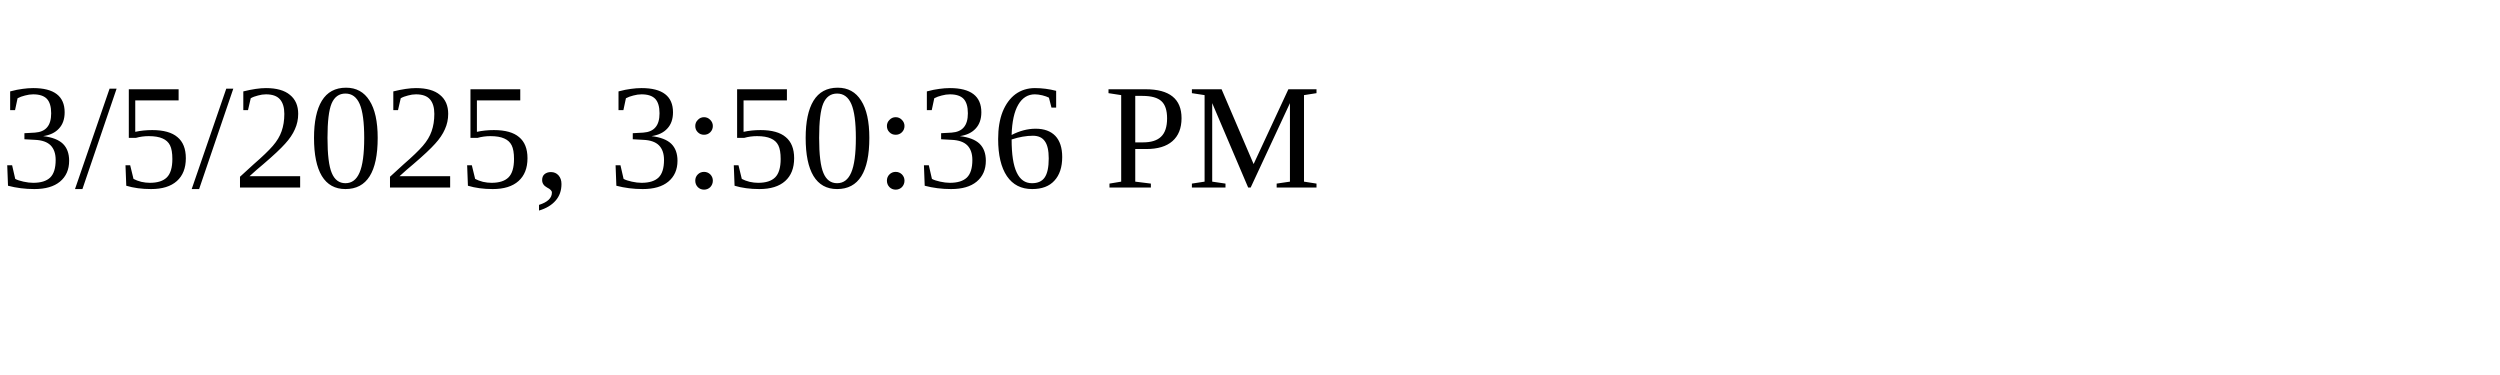
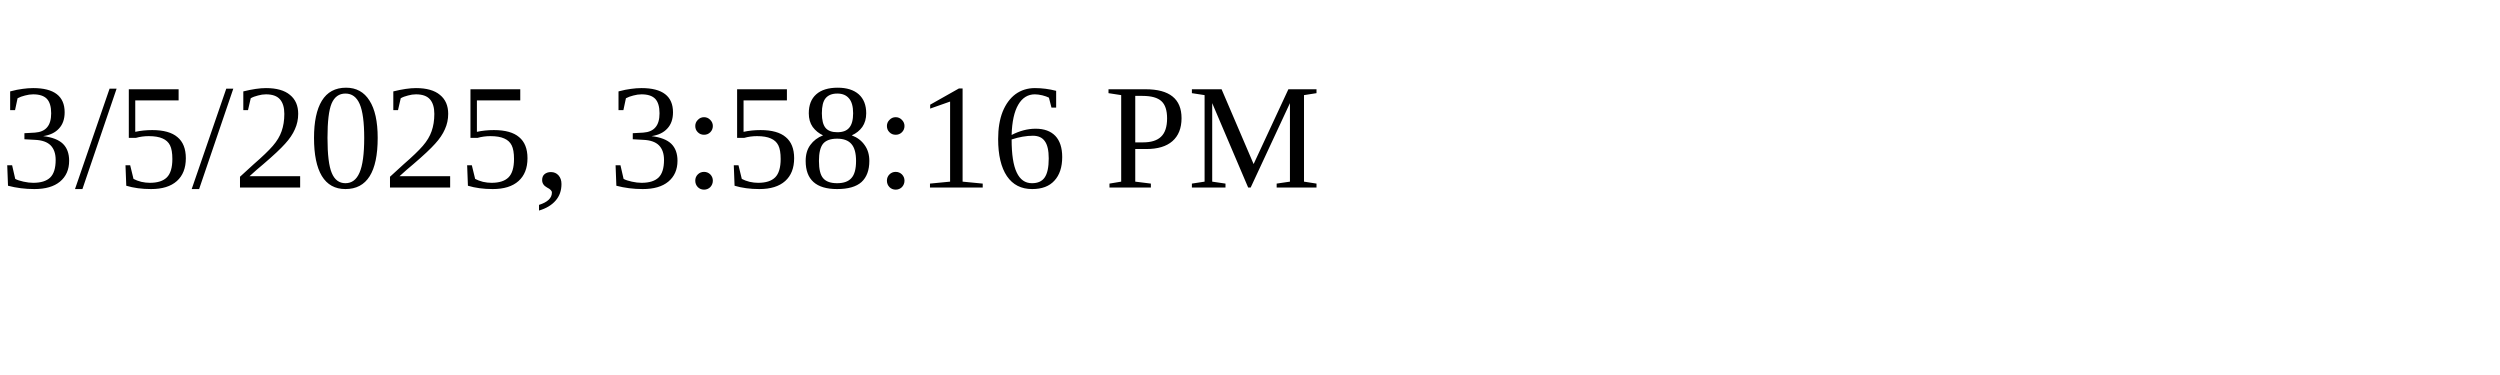
<svg xmlns="http://www.w3.org/2000/svg" height="30" width="200">
-   <text x="0" y="15">3/5/2025, 3:50:36 PM</text>
+   <text x="0" y="15">3/5/2025, 3:58:16 PM</text>
</svg>
